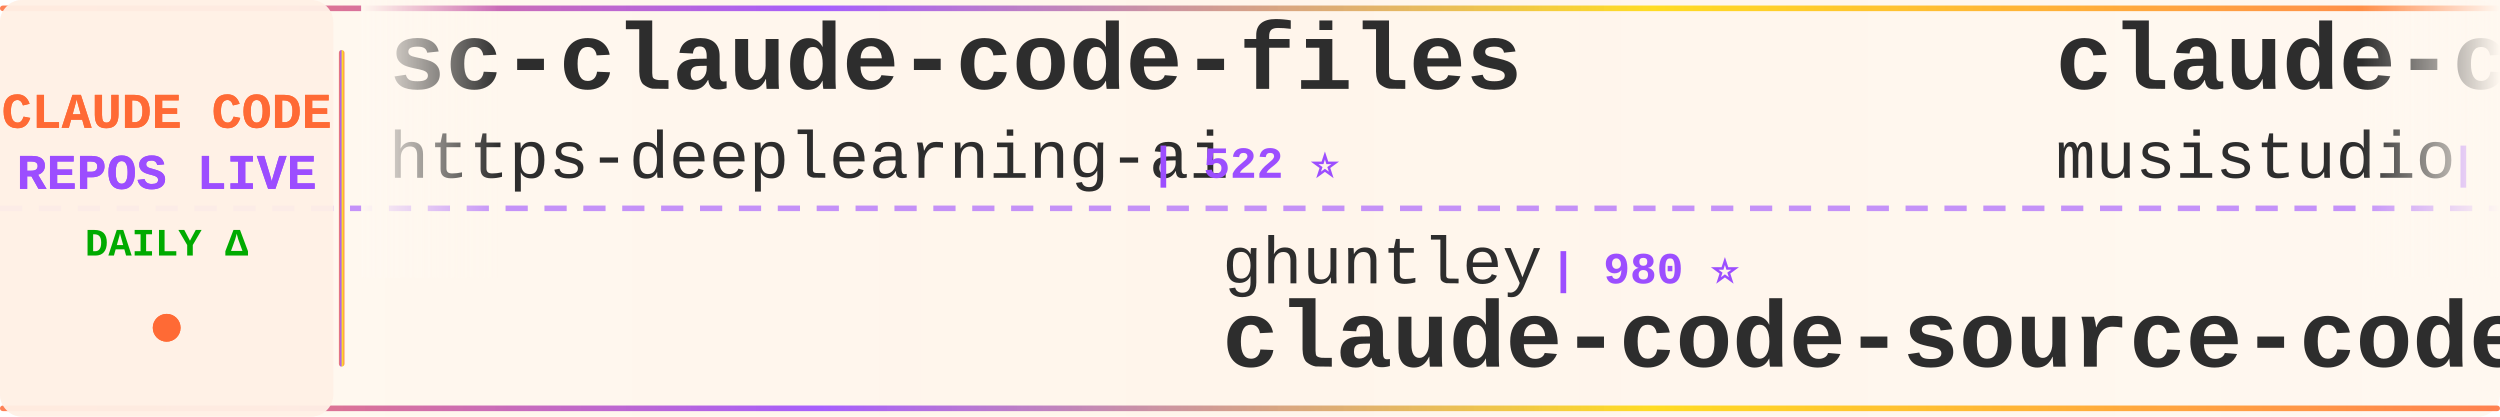
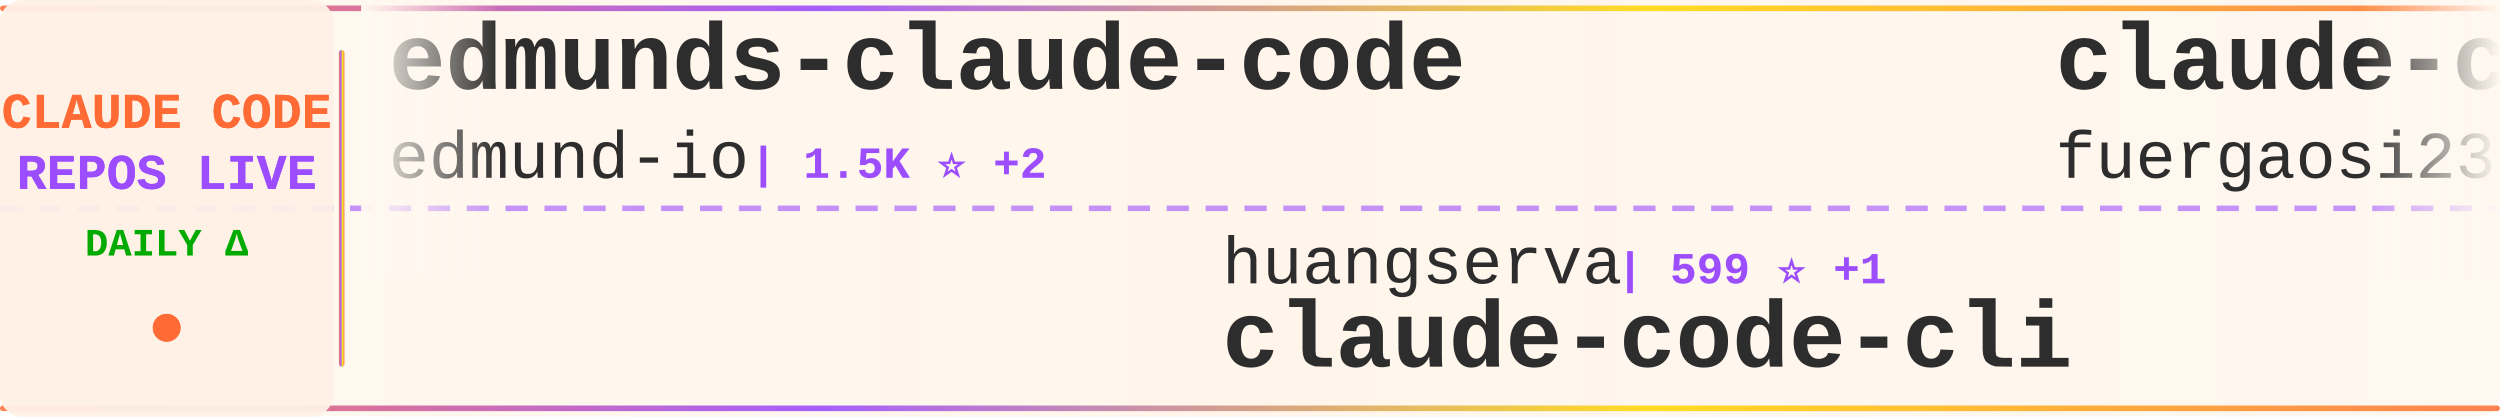
<svg xmlns="http://www.w3.org/2000/svg" width="900" height="150">
  <defs>
    <linearGradient id="tickerBg" x1="0%" y1="0%" x2="100%" y2="0%">
      <stop offset="0%" style="stop-color:#fff8f0;stop-opacity:0.98" />
      <stop offset="50%" style="stop-color:#fff5eb;stop-opacity:1" />
      <stop offset="100%" style="stop-color:#fff8f0;stop-opacity:0.98" />
    </linearGradient>
    <linearGradient id="borderGrad" x1="0%" y1="0%" x2="100%" y2="0%">
      <stop offset="0%" style="stop-color:#FF6B35;stop-opacity:0.85">
        <animate attributeName="stop-opacity" values="0.85;1;0.85" dur="2s" repeatCount="indefinite" />
      </stop>
      <stop offset="33%" style="stop-color:#9C4EFF;stop-opacity:0.9">
        <animate attributeName="stop-opacity" values="0.9;1;0.9" dur="2.2s" repeatCount="indefinite" />
      </stop>
      <stop offset="66%" style="stop-color:#FFD700;stop-opacity:0.85">
        <animate attributeName="stop-opacity" values="0.85;1;0.85" dur="1.8s" repeatCount="indefinite" />
      </stop>
      <stop offset="100%" style="stop-color:#FF6B35;stop-opacity:0.85">
        <animate attributeName="stop-opacity" values="0.85;1;0.85" dur="2s" repeatCount="indefinite" />
      </stop>
    </linearGradient>
    <filter id="textGlow">
      <feGaussianBlur stdDeviation="0.15" result="coloredBlur" />
      <feMerge>
        <feMergeNode in="coloredBlur" />
        <feMergeNode in="SourceGraphic" />
      </feMerge>
    </filter>
    <filter id="metricGlow">
      <feGaussianBlur stdDeviation="0.2" result="coloredBlur" />
      <feMerge>
        <feMergeNode in="coloredBlur" />
        <feMergeNode in="SourceGraphic" />
      </feMerge>
    </filter>
    <linearGradient id="leftFade" x1="0%" y1="0%" x2="100%" y2="0%">
      <stop offset="0%" style="stop-color:#fff8f0;stop-opacity:1" />
      <stop offset="100%" style="stop-color:#fff8f0;stop-opacity:0" />
    </linearGradient>
    <linearGradient id="rightFade" x1="0%" y1="0%" x2="100%" y2="0%">
      <stop offset="0%" style="stop-color:#fff8f0;stop-opacity:0" />
      <stop offset="100%" style="stop-color:#fff8f0;stop-opacity:1" />
    </linearGradient>
  </defs>
  <rect width="900" height="150" fill="url(#tickerBg)" rx="8" />
  <rect x="0" y="2" width="900" height="2" fill="url(#borderGrad)" rx="1" />
  <rect x="0" y="146" width="900" height="2" fill="url(#borderGrad)" rx="1" />
  <line x1="0" y1="75" x2="900" y2="75" stroke="#9C4EFF" stroke-width="2" stroke-dasharray="8 6" opacity="0.6" />
  <rect x="0" y="0" width="120" height="150" fill="#fff0e6" opacity="0.95" rx="8" />
  <text x="60" y="46" font-family="'Courier New', monospace" font-size="18" font-weight="bold" fill="#FF6B35" text-anchor="middle" filter="url(#textGlow)">
    CLAUDE CODE
  </text>
  <text x="60" y="68" font-family="'Courier New', monospace" font-size="18" font-weight="bold" fill="#9C4EFF" text-anchor="middle" filter="url(#textGlow)">
    REPOS LIVE
  </text>
  <text x="60" y="92" font-family="'Courier New', monospace" font-size="14" font-weight="bold" fill="#00aa00" text-anchor="middle">
    DAILY Δ
  </text>
  <circle cx="60" cy="118" r="5" fill="#FF6B35" filter="url(#metricGlow)">
    <animate attributeName="r" values="4;6;4" dur="1.5s" repeatCount="indefinite" />
    <animate attributeName="opacity" values="0.6;1;0.6" dur="1.5s" repeatCount="indefinite" />
  </circle>
  <rect x="122" y="18" width="2" height="114" fill="url(#borderGrad)" rx="1" />
  <clipPath id="tickerClip">
    <rect x="130" y="0" width="770" height="150" />
  </clipPath>
  <g clip-path="url(#tickerClip)">
    <g id="tickerItems">
      <animateTransform attributeName="transform" attributeType="XML" type="translate" from="0 0" to="-3000 0" dur="54s" repeatCount="indefinite" />
      <g transform="translate(0, 0)">
-         <text x="140" y="32" font-family="'Courier New', monospace" font-size="34" font-weight="bold" fill="#2d2d2d">sc-claude-code-files</text>
-         <text x="140" y="64" font-family="'Courier New', monospace" font-size="24" font-weight="normal" fill="#2d2d2d" opacity="1.0">https-deeplearning-ai</text>
-         <text x="414" y="64" font-family="'Courier New', monospace" font-size="16" font-weight="bold" fill="#9C4EFF"> | 522 ⭐</text>
+         <text x="140" y="32" font-family="'Courier New', monospace" font-size="34" font-weight="bold" fill="#2d2d2d">edmunds-claude-code</text>
+         <text x="140" y="64" font-family="'Courier New', monospace" font-size="24" font-weight="normal" fill="#2d2d2d" opacity="1.0">edmund-io</text>
+         <text x="270" y="64" font-family="'Courier New', monospace" font-size="16" font-weight="bold" fill="#9C4EFF"> | 1.5K ⭐ +2</text>
      </g>
      <g transform="translate(300, 0)">
-         <text x="140" y="102" font-family="'Courier New', monospace" font-size="24" font-weight="normal" fill="#2d2d2d" opacity="1.0">ghuntley</text>
-         <text x="258" y="102" font-family="'Courier New', monospace" font-size="16" font-weight="bold" fill="#9C4EFF"> | 980 ⭐</text>
-         <text x="140" y="132" font-family="'Courier New', monospace" font-size="34" font-weight="bold" fill="#2d2d2d">claude-code-source-code-...</text>
+         <text x="140" y="102" font-family="'Courier New', monospace" font-size="24" font-weight="normal" fill="#2d2d2d" opacity="1.0">huangserva</text>
+         <text x="282" y="102" font-family="'Courier New', monospace" font-size="16" font-weight="bold" fill="#9C4EFF"> | 599 ⭐ +1</text>
+         <text x="140" y="132" font-family="'Courier New', monospace" font-size="34" font-weight="bold" fill="#2d2d2d">claude-code-cli</text>
      </g>
      <g transform="translate(600, 0)">
-         <text x="140" y="32" font-family="'Courier New', monospace" font-size="34" font-weight="bold" fill="#2d2d2d">claude-code-router</text>
-         <text x="140" y="64" font-family="'Courier New', monospace" font-size="24" font-weight="normal" fill="#2d2d2d" opacity="1.0">musistudio</text>
-         <text x="282" y="64" font-family="'Courier New', monospace" font-size="16" font-weight="bold" fill="#9C4EFF"> | 34.8K ⭐ +24</text>
+         <text x="140" y="32" font-family="'Courier New', monospace" font-size="34" font-weight="bold" fill="#2d2d2d">claude-code-proxy</text>
+         <text x="140" y="64" font-family="'Courier New', monospace" font-size="24" font-weight="normal" fill="#2d2d2d" opacity="1.0">fuergaosi233</text>
+         <text x="306" y="64" font-family="'Courier New', monospace" font-size="16" font-weight="bold" fill="#9C4EFF"> | 2.7K ⭐ +2</text>
      </g>
      <g transform="translate(900, 0)">
-         <text x="140" y="102" font-family="'Courier New', monospace" font-size="24" font-weight="normal" fill="#2d2d2d" opacity="1.0">Maciek-roboblog</text>
-         <text x="342" y="102" font-family="'Courier New', monospace" font-size="16" font-weight="bold" fill="#9C4EFF"> | 8.1K ⭐ +2</text>
-         <text x="140" y="132" font-family="'Courier New', monospace" font-size="34" font-weight="bold" fill="#2d2d2d">Claude-Code-Usage-Monito...</text>
+         <text x="140" y="102" font-family="'Courier New', monospace" font-size="24" font-weight="normal" fill="#2d2d2d" opacity="1.0">luongnv89</text>
+         <text x="270" y="102" font-family="'Courier New', monospace" font-size="16" font-weight="bold" fill="#9C4EFF"> | 35.2K ⭐ +149</text>
+         <text x="140" y="132" font-family="'Courier New', monospace" font-size="34" font-weight="bold" fill="#2d2d2d">claude-howto</text>
      </g>
      <g transform="translate(1200, 0)">
-         <text x="140" y="32" font-family="'Courier New', monospace" font-size="34" font-weight="bold" fill="#2d2d2d">awesome-claude-code-suba...</text>
-         <text x="140" y="64" font-family="'Courier New', monospace" font-size="24" font-weight="normal" fill="#2d2d2d" opacity="1.0">VoltAgent</text>
-         <text x="270" y="64" font-family="'Courier New', monospace" font-size="16" font-weight="bold" fill="#9C4EFF"> | 21.3K ⭐ +48</text>
+         <text x="140" y="32" font-family="'Courier New', monospace" font-size="34" font-weight="bold" fill="#2d2d2d">ClaudeCodeAgents</text>
+         <text x="140" y="64" font-family="'Courier New', monospace" font-size="24" font-weight="normal" fill="#2d2d2d" opacity="1.0">darcyegb</text>
+         <text x="258" y="64" font-family="'Courier New', monospace" font-size="16" font-weight="bold" fill="#9C4EFF"> | 715 ⭐</text>
      </g>
      <g transform="translate(1500, 0)">
-         <text x="140" y="102" font-family="'Courier New', monospace" font-size="24" font-weight="normal" fill="#2d2d2d" opacity="1.0">AprilNEA</text>
-         <text x="258" y="102" font-family="'Courier New', monospace" font-size="16" font-weight="bold" fill="#9C4EFF"> | 385 ⭐ +2</text>
-         <text x="140" y="132" font-family="'Courier New', monospace" font-size="34" font-weight="bold" fill="#2d2d2d">claude-code-source</text>
+         <text x="140" y="102" font-family="'Courier New', monospace" font-size="24" font-weight="normal" fill="#2d2d2d" opacity="1.0">777genius</text>
+         <text x="270" y="102" font-family="'Courier New', monospace" font-size="16" font-weight="bold" fill="#9C4EFF"> | 914 ⭐ +1</text>
+         <text x="140" y="132" font-family="'Courier New', monospace" font-size="34" font-weight="bold" fill="#2d2d2d">claude-code-source-code</text>
      </g>
      <g transform="translate(1800, 0)">
+         <text x="140" y="32" font-family="'Courier New', monospace" font-size="34" font-weight="bold" fill="#2d2d2d">claude-code-base-action</text>
+         <text x="140" y="64" font-family="'Courier New', monospace" font-size="24" font-weight="normal" fill="#2d2d2d" opacity="1.0">anthropics</text>
+         <text x="282" y="64" font-family="'Courier New', monospace" font-size="16" font-weight="bold" fill="#9C4EFF"> | 865 ⭐</text>
+       </g>
+       <g transform="translate(2100, 0)">
+         <text x="140" y="102" font-family="'Courier New', monospace" font-size="24" font-weight="normal" fill="#2d2d2d" opacity="1.0">ponponon</text>
+         <text x="258" y="102" font-family="'Courier New', monospace" font-size="16" font-weight="bold" fill="#9C4EFF"> | 2.3K ⭐ +1</text>
+         <text x="140" y="132" font-family="'Courier New', monospace" font-size="34" font-weight="bold" fill="#2d2d2d">claude_code_src</text>
+       </g>
+       <g transform="translate(2400, 0)">
        <text x="140" y="32" font-family="'Courier New', monospace" font-size="34" font-weight="bold" fill="#2d2d2d">claude-code-webui</text>
        <text x="140" y="64" font-family="'Courier New', monospace" font-size="24" font-weight="normal" fill="#2d2d2d" opacity="1.0">sugyan</text>
-         <text x="234" y="64" font-family="'Courier New', monospace" font-size="16" font-weight="bold" fill="#9C4EFF"> | 1.1K ⭐</text>
-       </g>
-       <g transform="translate(2100, 0)">
-         <text x="140" y="102" font-family="'Courier New', monospace" font-size="24" font-weight="normal" fill="#2d2d2d" opacity="1.0">anthropics</text>
-         <text x="282" y="102" font-family="'Courier New', monospace" font-size="16" font-weight="bold" fill="#9C4EFF"> | 29.6K ⭐ +84</text>
-         <text x="140" y="132" font-family="'Courier New', monospace" font-size="34" font-weight="bold" fill="#2d2d2d">claude-plugins-official</text>
-       </g>
-       <g transform="translate(2400, 0)">
-         <text x="140" y="32" font-family="'Courier New', monospace" font-size="34" font-weight="bold" fill="#2d2d2d">claude-code-book</text>
-         <text x="140" y="64" font-family="'Courier New', monospace" font-size="24" font-weight="normal" fill="#2d2d2d" opacity="1.0">lintsinghua</text>
-         <text x="294" y="64" font-family="'Courier New', monospace" font-size="16" font-weight="bold" fill="#9C4EFF"> | 3.6K ⭐ +4</text>
+         <text x="234" y="64" font-family="'Courier New', monospace" font-size="16" font-weight="bold" fill="#9C4EFF"> | 1.1K ⭐ +1</text>
      </g>
      <g transform="translate(2700, 0)">
-         <text x="140" y="102" font-family="'Courier New', monospace" font-size="24" font-weight="normal" fill="#2d2d2d" opacity="1.0">centminmod</text>
-         <text x="282" y="102" font-family="'Courier New', monospace" font-size="16" font-weight="bold" fill="#9C4EFF"> | 2.4K ⭐ +5</text>
-         <text x="140" y="132" font-family="'Courier New', monospace" font-size="34" font-weight="bold" fill="#2d2d2d">my-claude-code-setup</text>
+         <text x="140" y="102" font-family="'Courier New', monospace" font-size="24" font-weight="normal" fill="#2d2d2d" opacity="1.0">nicedreamzapp</text>
+         <text x="318" y="102" font-family="'Courier New', monospace" font-size="16" font-weight="bold" fill="#9C4EFF"> | 2.7K ⭐</text>
+         <text x="140" y="132" font-family="'Courier New', monospace" font-size="34" font-weight="bold" fill="#2d2d2d">claude-code-local</text>
      </g>
      <g transform="translate(3000, 0)">
-         <text x="140" y="32" font-family="'Courier New', monospace" font-size="34" font-weight="bold" fill="#2d2d2d">sc-claude-code-files</text>
-         <text x="140" y="64" font-family="'Courier New', monospace" font-size="24" font-weight="normal" fill="#2d2d2d" opacity="1.0">https-deeplearning-ai</text>
-         <text x="414" y="64" font-family="'Courier New', monospace" font-size="16" font-weight="bold" fill="#9C4EFF"> | 522 ⭐</text>
+         <text x="140" y="32" font-family="'Courier New', monospace" font-size="34" font-weight="bold" fill="#2d2d2d">edmunds-claude-code</text>
+         <text x="140" y="64" font-family="'Courier New', monospace" font-size="24" font-weight="normal" fill="#2d2d2d" opacity="1.0">edmund-io</text>
+         <text x="270" y="64" font-family="'Courier New', monospace" font-size="16" font-weight="bold" fill="#9C4EFF"> | 1.5K ⭐ +2</text>
      </g>
      <g transform="translate(3300, 0)">
-         <text x="140" y="102" font-family="'Courier New', monospace" font-size="24" font-weight="normal" fill="#2d2d2d" opacity="1.0">ghuntley</text>
-         <text x="258" y="102" font-family="'Courier New', monospace" font-size="16" font-weight="bold" fill="#9C4EFF"> | 980 ⭐</text>
-         <text x="140" y="132" font-family="'Courier New', monospace" font-size="34" font-weight="bold" fill="#2d2d2d">claude-code-source-code-...</text>
+         <text x="140" y="102" font-family="'Courier New', monospace" font-size="24" font-weight="normal" fill="#2d2d2d" opacity="1.0">huangserva</text>
+         <text x="282" y="102" font-family="'Courier New', monospace" font-size="16" font-weight="bold" fill="#9C4EFF"> | 599 ⭐ +1</text>
+         <text x="140" y="132" font-family="'Courier New', monospace" font-size="34" font-weight="bold" fill="#2d2d2d">claude-code-cli</text>
      </g>
      <g transform="translate(3600, 0)">
-         <text x="140" y="32" font-family="'Courier New', monospace" font-size="34" font-weight="bold" fill="#2d2d2d">claude-code-router</text>
-         <text x="140" y="64" font-family="'Courier New', monospace" font-size="24" font-weight="normal" fill="#2d2d2d" opacity="1.0">musistudio</text>
-         <text x="282" y="64" font-family="'Courier New', monospace" font-size="16" font-weight="bold" fill="#9C4EFF"> | 34.8K ⭐ +24</text>
+         <text x="140" y="32" font-family="'Courier New', monospace" font-size="34" font-weight="bold" fill="#2d2d2d">claude-code-proxy</text>
+         <text x="140" y="64" font-family="'Courier New', monospace" font-size="24" font-weight="normal" fill="#2d2d2d" opacity="1.0">fuergaosi233</text>
+         <text x="306" y="64" font-family="'Courier New', monospace" font-size="16" font-weight="bold" fill="#9C4EFF"> | 2.7K ⭐ +2</text>
      </g>
      <g transform="translate(3900, 0)">
-         <text x="140" y="102" font-family="'Courier New', monospace" font-size="24" font-weight="normal" fill="#2d2d2d" opacity="1.0">Maciek-roboblog</text>
-         <text x="342" y="102" font-family="'Courier New', monospace" font-size="16" font-weight="bold" fill="#9C4EFF"> | 8.1K ⭐ +2</text>
-         <text x="140" y="132" font-family="'Courier New', monospace" font-size="34" font-weight="bold" fill="#2d2d2d">Claude-Code-Usage-Monito...</text>
+         <text x="140" y="102" font-family="'Courier New', monospace" font-size="24" font-weight="normal" fill="#2d2d2d" opacity="1.0">luongnv89</text>
+         <text x="270" y="102" font-family="'Courier New', monospace" font-size="16" font-weight="bold" fill="#9C4EFF"> | 35.2K ⭐ +149</text>
+         <text x="140" y="132" font-family="'Courier New', monospace" font-size="34" font-weight="bold" fill="#2d2d2d">claude-howto</text>
      </g>
    </g>
  </g>
  <rect x="130" y="0" width="50" height="100" fill="url(#leftFade)" />
  <rect x="850" y="0" width="50" height="100" fill="url(#rightFade)" />
</svg>
